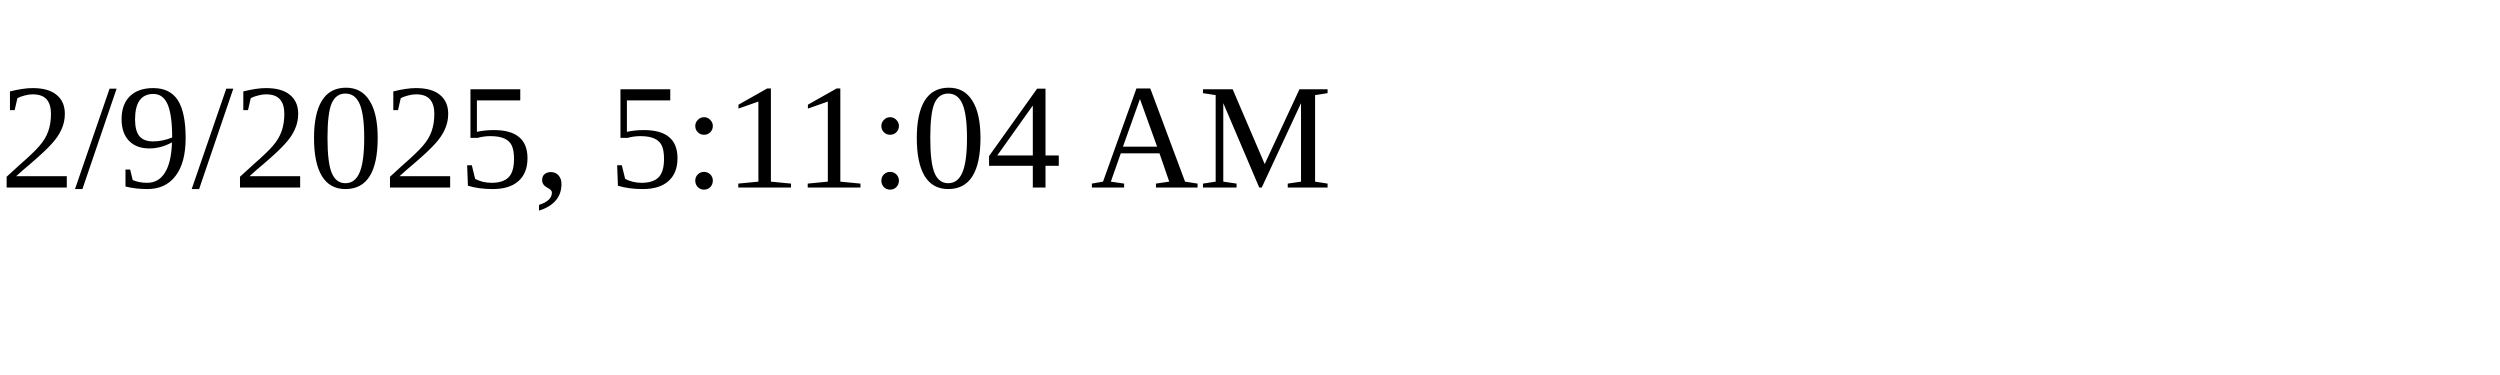
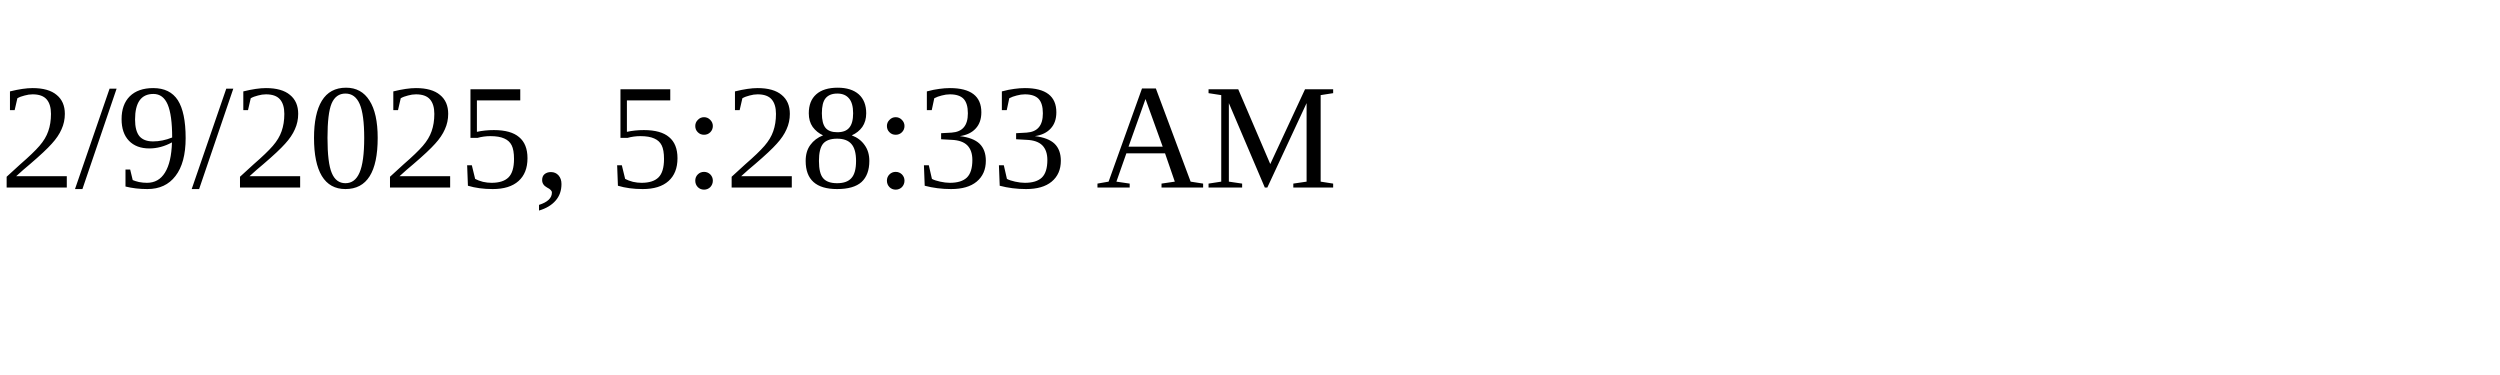
<svg xmlns="http://www.w3.org/2000/svg" height="30" width="200">
-   <text x="0" y="15">2/9/2025, 5:11:04 AM</text>
+   <text x="0" y="15">2/9/2025, 5:28:33 AM</text>
</svg>
